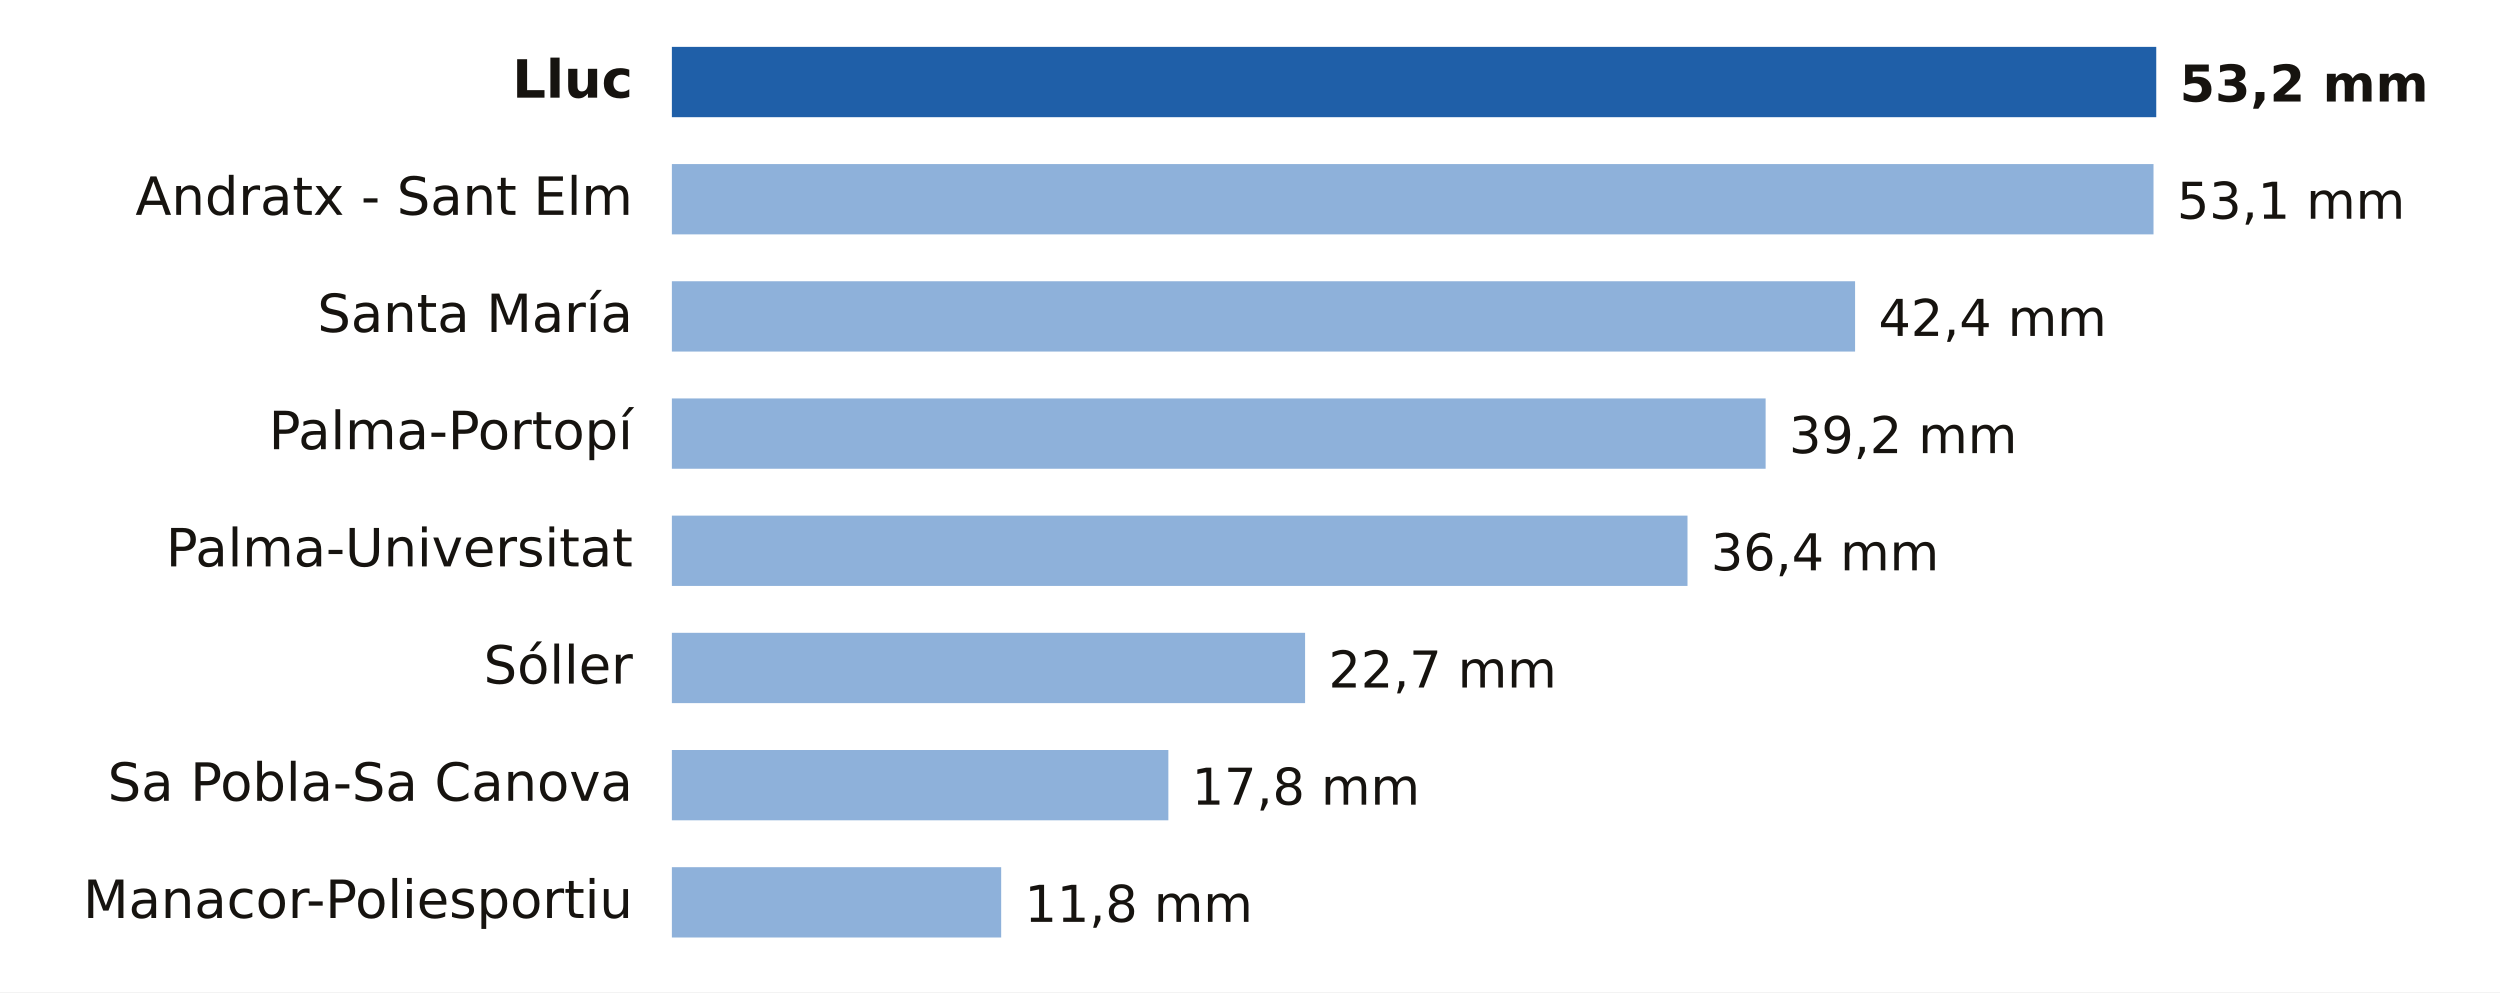
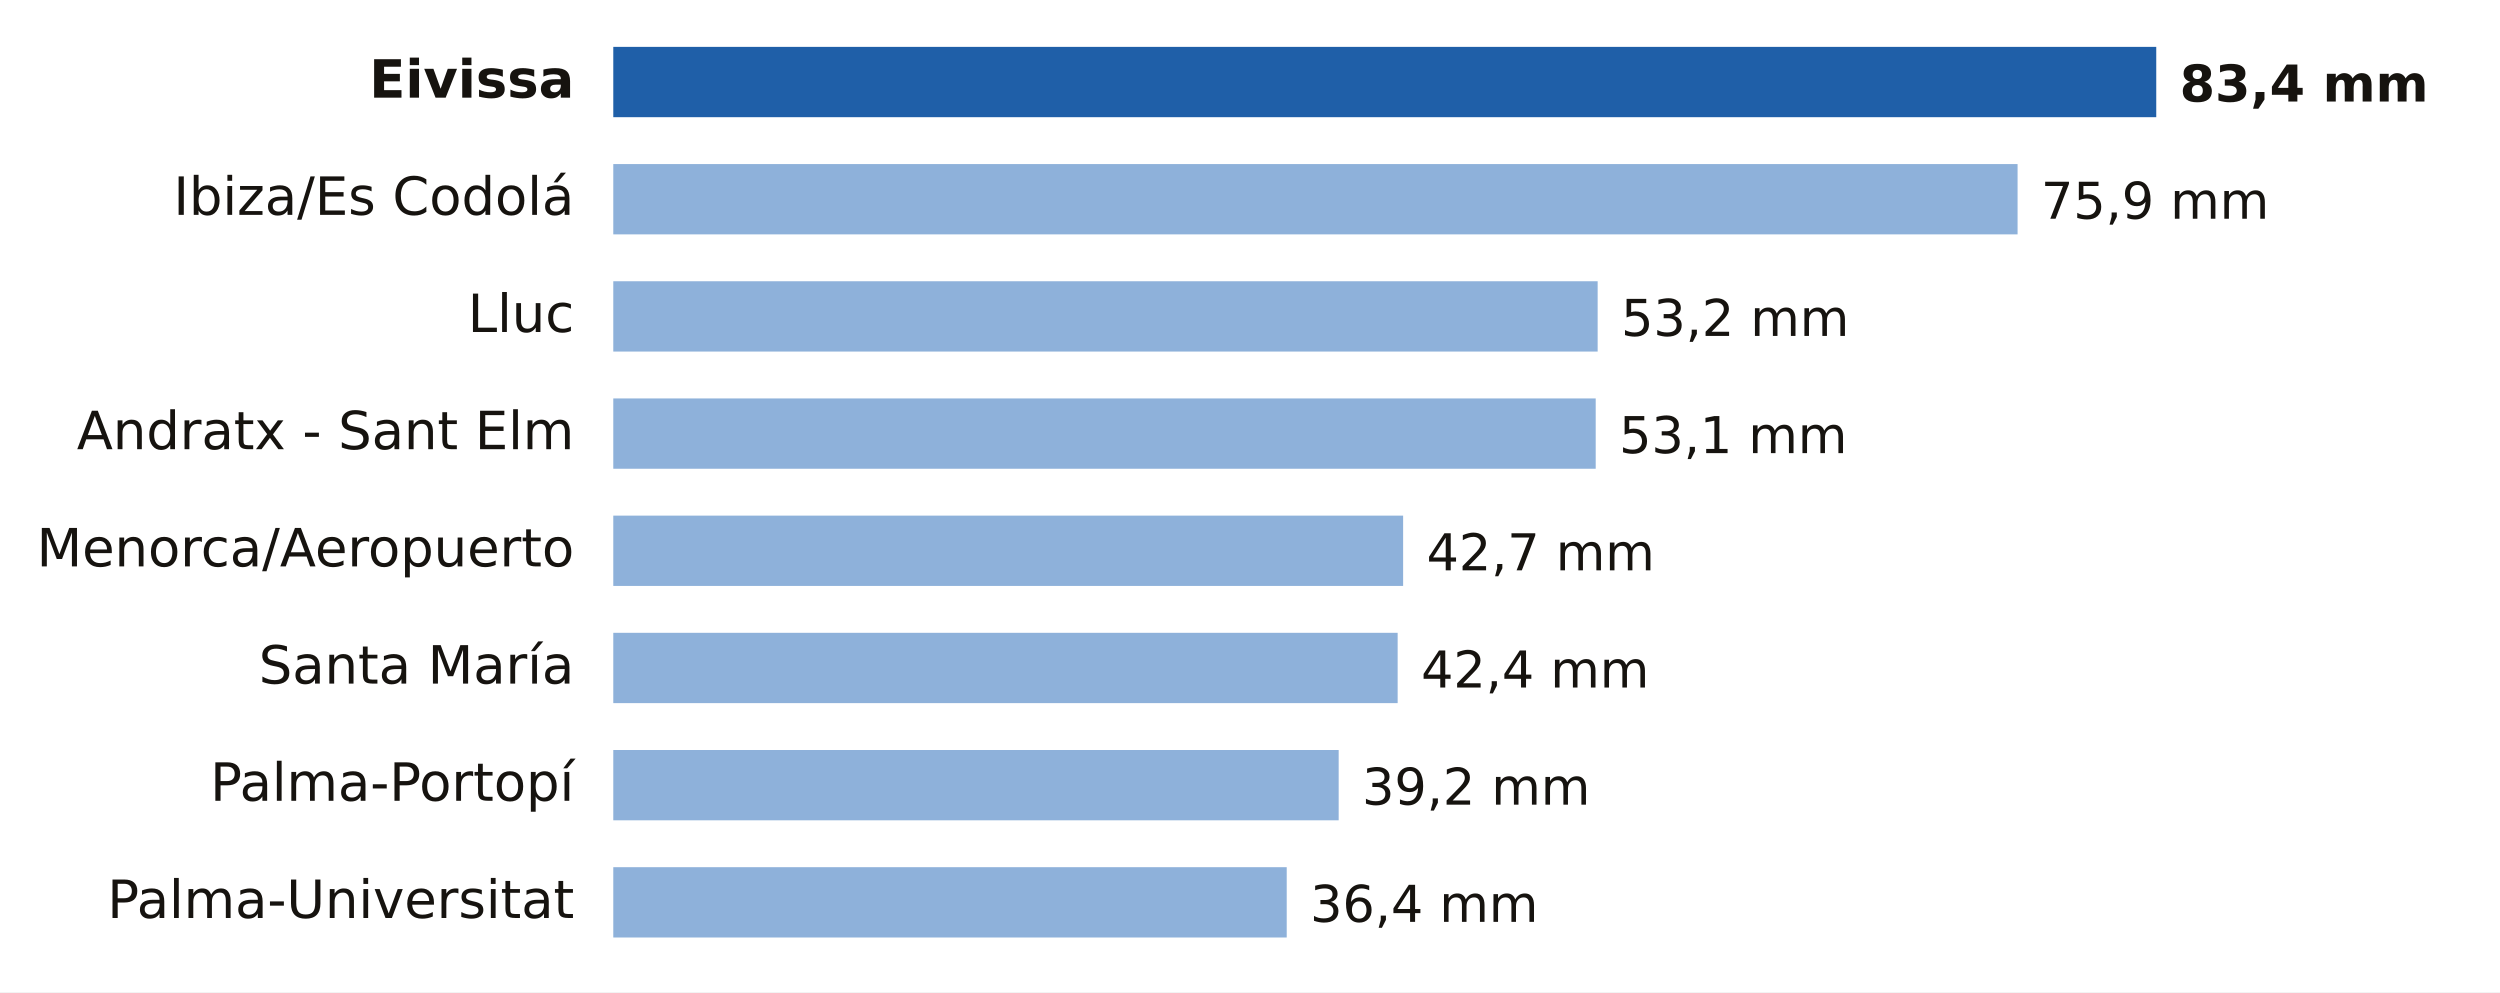
<svg xmlns="http://www.w3.org/2000/svg" viewBox="0 0 640 254" width="640" height="254" role="img" aria-label="Lluvia entre la medianoche y las 19:00 del lunes 19 de octubre en Illes Balears">
  <rect width="640" height="254" fill="#FFFFFF" />
-   <text x="162.0" y="25.0" font-size="13.5" fill="#16130F" text-anchor="end" font-weight="600" font-family="Public Sans, DejaVu Sans, Arial, sans-serif">Lluc</text>
-   <rect x="172" y="12" width="380.0" height="18" fill="#1F5FA8" />
-   <text x="558.0" y="26.0" font-size="13" fill="#16130F" text-anchor="start" font-weight="700" font-family="Public Sans, DejaVu Sans, Arial, sans-serif">53,2 mm</text>
-   <text x="162.0" y="55.0" font-size="13.5" fill="#16130F" text-anchor="end" font-weight="400" font-family="Public Sans, DejaVu Sans, Arial, sans-serif">Andratx - Sant Elm</text>
-   <rect x="172" y="42" width="379.3" height="18" fill="#8EB1DA" />
-   <text x="557.3" y="56.0" font-size="13" fill="#16130F" text-anchor="start" font-weight="500" font-family="Public Sans, DejaVu Sans, Arial, sans-serif">53,1 mm</text>
-   <text x="162.0" y="85.0" font-size="13.5" fill="#16130F" text-anchor="end" font-weight="400" font-family="Public Sans, DejaVu Sans, Arial, sans-serif">Santa María</text>
-   <rect x="172" y="72" width="302.9" height="18" fill="#8EB1DA" />
-   <text x="480.9" y="86.0" font-size="13" fill="#16130F" text-anchor="start" font-weight="500" font-family="Public Sans, DejaVu Sans, Arial, sans-serif">42,4 mm</text>
-   <text x="162.0" y="115.0" font-size="13.5" fill="#16130F" text-anchor="end" font-weight="400" font-family="Public Sans, DejaVu Sans, Arial, sans-serif">Palma-Portopí</text>
-   <rect x="172" y="102" width="280.0" height="18" fill="#8EB1DA" />
-   <text x="458.0" y="116.0" font-size="13" fill="#16130F" text-anchor="start" font-weight="500" font-family="Public Sans, DejaVu Sans, Arial, sans-serif">39,2 mm</text>
-   <text x="162.0" y="145.0" font-size="13.5" fill="#16130F" text-anchor="end" font-weight="400" font-family="Public Sans, DejaVu Sans, Arial, sans-serif">Palma-Universitat</text>
-   <rect x="172" y="132" width="260.0" height="18" fill="#8EB1DA" />
-   <text x="438.0" y="146.0" font-size="13" fill="#16130F" text-anchor="start" font-weight="500" font-family="Public Sans, DejaVu Sans, Arial, sans-serif">36,4 mm</text>
-   <text x="162.0" y="175.0" font-size="13.5" fill="#16130F" text-anchor="end" font-weight="400" font-family="Public Sans, DejaVu Sans, Arial, sans-serif">Sóller</text>
-   <rect x="172" y="162" width="162.1" height="18" fill="#8EB1DA" />
-   <text x="340.1" y="176.0" font-size="13" fill="#16130F" text-anchor="start" font-weight="500" font-family="Public Sans, DejaVu Sans, Arial, sans-serif">22,7 mm</text>
-   <text x="162.0" y="205.0" font-size="13.5" fill="#16130F" text-anchor="end" font-weight="400" font-family="Public Sans, DejaVu Sans, Arial, sans-serif">Sa Pobla-Sa Canova</text>
-   <rect x="172" y="192" width="127.1" height="18" fill="#8EB1DA" />
-   <text x="305.1" y="206.0" font-size="13" fill="#16130F" text-anchor="start" font-weight="500" font-family="Public Sans, DejaVu Sans, Arial, sans-serif">17,8 mm</text>
-   <text x="162.0" y="235.0" font-size="13.5" fill="#16130F" text-anchor="end" font-weight="400" font-family="Public Sans, DejaVu Sans, Arial, sans-serif">Manacor-Poliesportiu</text>
-   <rect x="172" y="222" width="84.3" height="18" fill="#8EB1DA" />
-   <text x="262.3" y="236.0" font-size="13" fill="#16130F" text-anchor="start" font-weight="500" font-family="Public Sans, DejaVu Sans, Arial, sans-serif">11,8 mm</text>
+   <text x="147.0" y="25.0" font-size="13.5" fill="#16130F" text-anchor="end" font-weight="600" font-family="Public Sans, DejaVu Sans, Arial, sans-serif">Eivissa</text>
+   <rect x="157" y="12" width="395.0" height="18" fill="#1F5FA8" />
+   <text x="558.0" y="26.0" font-size="13" fill="#16130F" text-anchor="start" font-weight="700" font-family="Public Sans, DejaVu Sans, Arial, sans-serif">83,4 mm</text>
+   <text x="147.0" y="55.0" font-size="13.5" fill="#16130F" text-anchor="end" font-weight="400" font-family="Public Sans, DejaVu Sans, Arial, sans-serif">Ibiza/Es Codolá</text>
+   <rect x="157" y="42" width="359.5" height="18" fill="#8EB1DA" />
+   <text x="522.5" y="56.0" font-size="13" fill="#16130F" text-anchor="start" font-weight="500" font-family="Public Sans, DejaVu Sans, Arial, sans-serif">75,9 mm</text>
+   <text x="147.0" y="85.0" font-size="13.5" fill="#16130F" text-anchor="end" font-weight="400" font-family="Public Sans, DejaVu Sans, Arial, sans-serif">Lluc</text>
+   <rect x="157" y="72" width="252.0" height="18" fill="#8EB1DA" />
+   <text x="415.0" y="86.0" font-size="13" fill="#16130F" text-anchor="start" font-weight="500" font-family="Public Sans, DejaVu Sans, Arial, sans-serif">53,2 mm</text>
+   <text x="147.0" y="115.0" font-size="13.5" fill="#16130F" text-anchor="end" font-weight="400" font-family="Public Sans, DejaVu Sans, Arial, sans-serif">Andratx - Sant Elm</text>
+   <rect x="157" y="102" width="251.5" height="18" fill="#8EB1DA" />
+   <text x="414.5" y="116.0" font-size="13" fill="#16130F" text-anchor="start" font-weight="500" font-family="Public Sans, DejaVu Sans, Arial, sans-serif">53,1 mm</text>
+   <text x="147.0" y="145.0" font-size="13.5" fill="#16130F" text-anchor="end" font-weight="400" font-family="Public Sans, DejaVu Sans, Arial, sans-serif">Menorca/Aeropuerto</text>
+   <rect x="157" y="132" width="202.2" height="18" fill="#8EB1DA" />
+   <text x="365.2" y="146.0" font-size="13" fill="#16130F" text-anchor="start" font-weight="500" font-family="Public Sans, DejaVu Sans, Arial, sans-serif">42,7 mm</text>
+   <text x="147.0" y="175.0" font-size="13.5" fill="#16130F" text-anchor="end" font-weight="400" font-family="Public Sans, DejaVu Sans, Arial, sans-serif">Santa María</text>
+   <rect x="157" y="162" width="200.8" height="18" fill="#8EB1DA" />
+   <text x="363.8" y="176.0" font-size="13" fill="#16130F" text-anchor="start" font-weight="500" font-family="Public Sans, DejaVu Sans, Arial, sans-serif">42,4 mm</text>
+   <text x="147.0" y="205.0" font-size="13.5" fill="#16130F" text-anchor="end" font-weight="400" font-family="Public Sans, DejaVu Sans, Arial, sans-serif">Palma-Portopí</text>
+   <rect x="157" y="192" width="185.7" height="18" fill="#8EB1DA" />
+   <text x="348.7" y="206.0" font-size="13" fill="#16130F" text-anchor="start" font-weight="500" font-family="Public Sans, DejaVu Sans, Arial, sans-serif">39,2 mm</text>
+   <text x="147.0" y="235.0" font-size="13.5" fill="#16130F" text-anchor="end" font-weight="400" font-family="Public Sans, DejaVu Sans, Arial, sans-serif">Palma-Universitat</text>
+   <rect x="157" y="222" width="172.4" height="18" fill="#8EB1DA" />
+   <text x="335.4" y="236.0" font-size="13" fill="#16130F" text-anchor="start" font-weight="500" font-family="Public Sans, DejaVu Sans, Arial, sans-serif">36,4 mm</text>
</svg>
